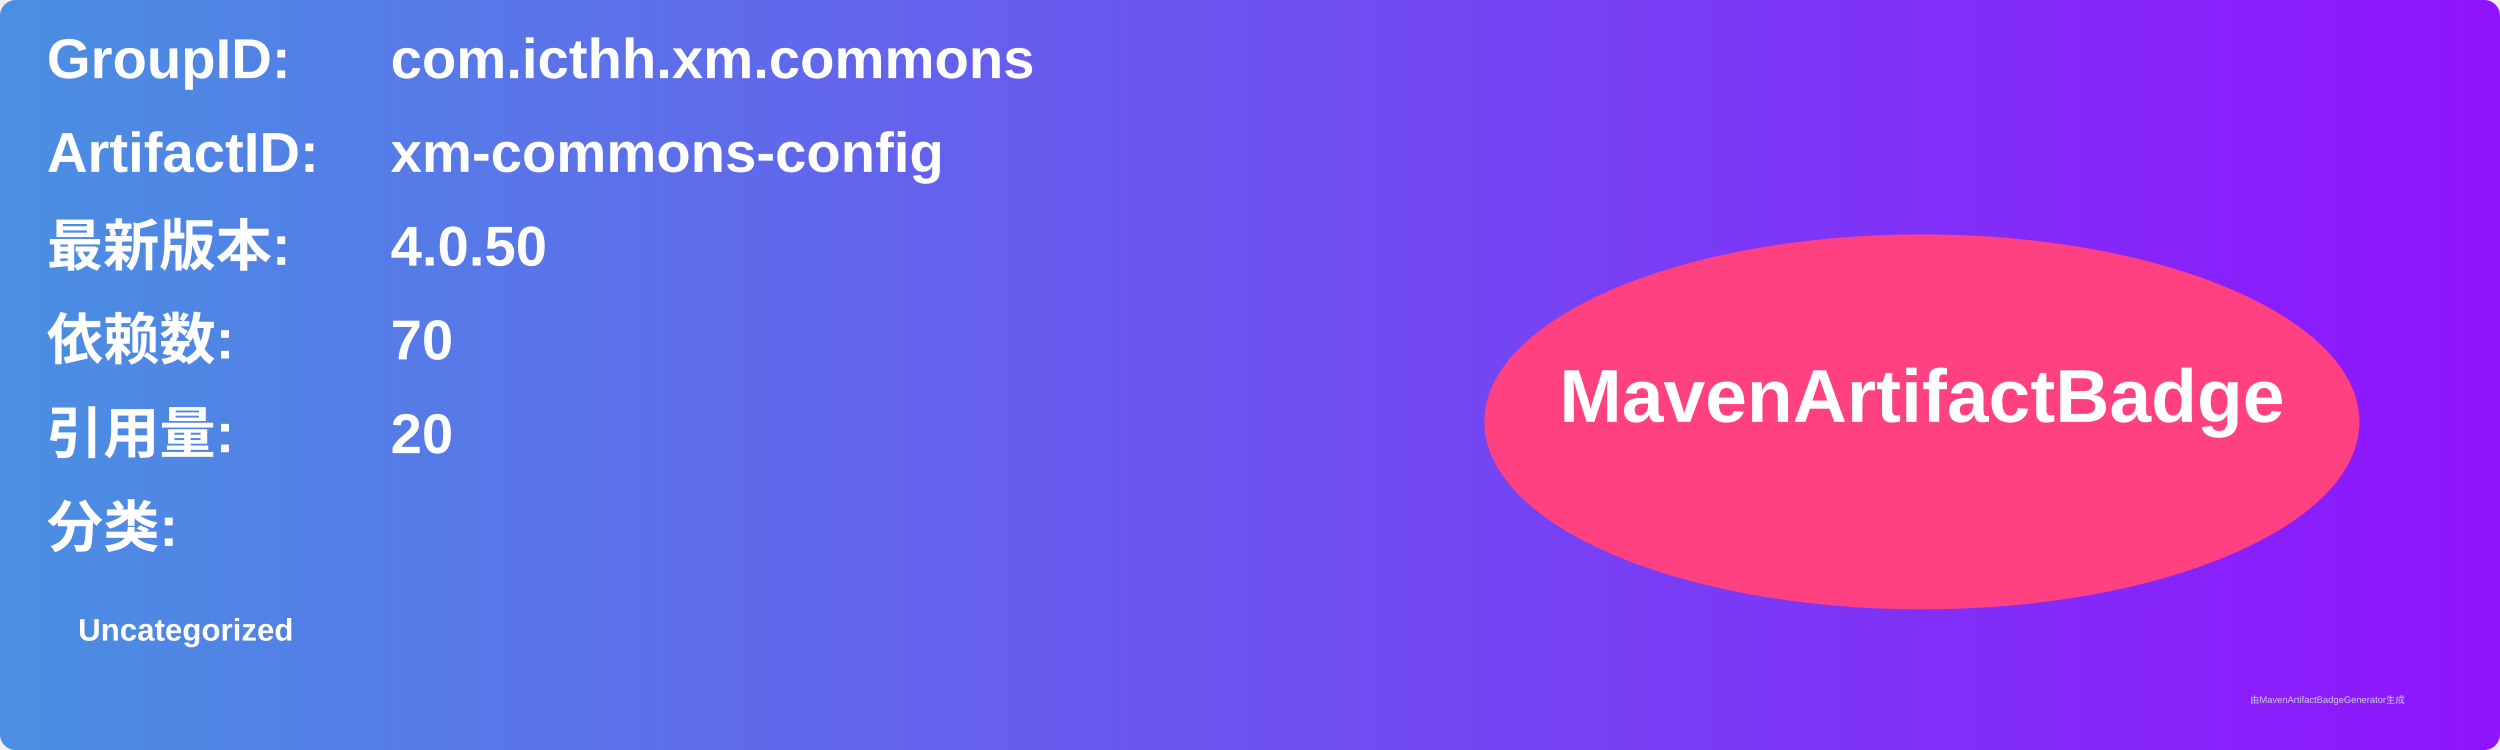
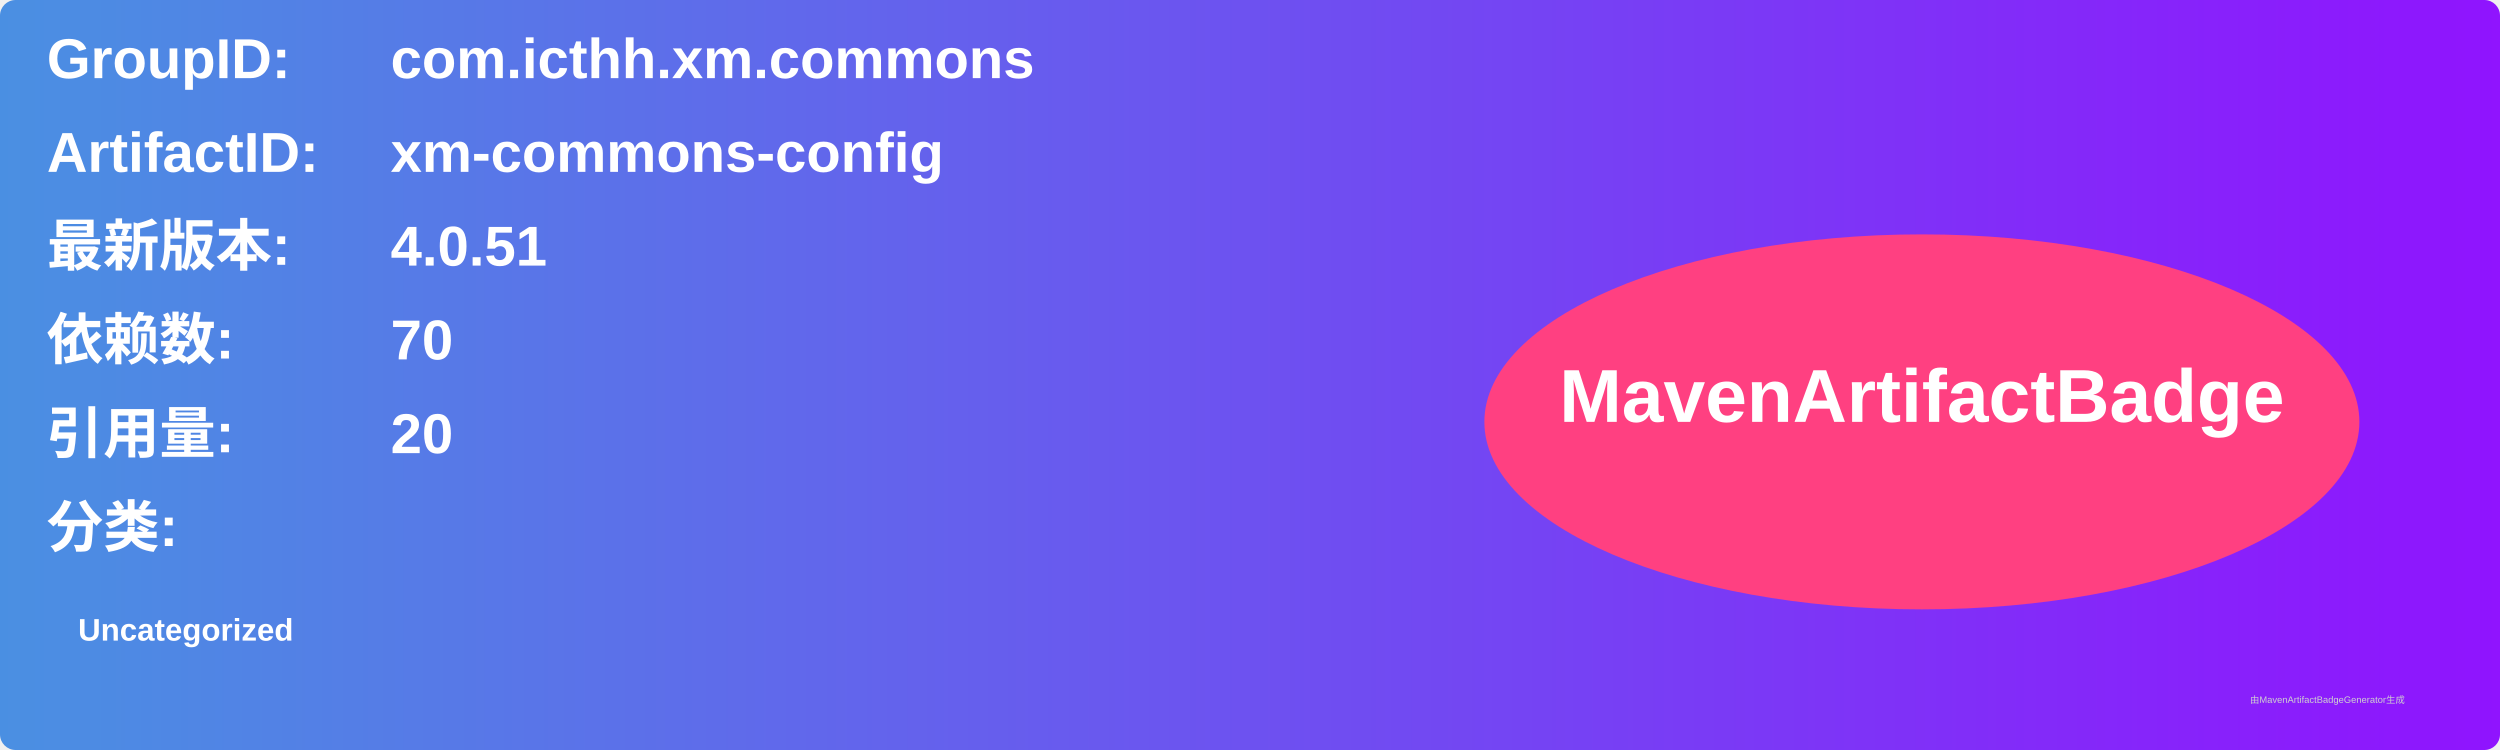
<svg xmlns="http://www.w3.org/2000/svg" width="800" height="240" viewBox="0 0 800 240">
  <linearGradient id="grad" x1="0%" y1="0%" x2="100%" y2="0%">
    <stop offset="0%" stop-color="#4a90e2" />
    <stop offset="100%" stop-color="#9013fe" />
  </linearGradient>
  <rect width="100%" height="100%" rx="5" ry="5" fill="url(#grad)" />
  <g transform="translate(15, 15)">
    <text x="0" y="10" font-family="Arial" font-size="18" fill="white" font-weight="bold" width="260">GroupID:</text>
    <text x="110" y="10" font-family="Arial" font-size="18" fill="white" font-weight="bold" width="460">com.icthh.xm.commons</text>
    <text x="0" y="40" font-family="Arial" font-size="18" fill="white" font-weight="bold" width="260">ArtifactID:</text>
    <text x="110" y="40" font-family="Arial" font-size="18" fill="white" font-weight="bold" width="460">xm-commons-config</text>
    <text x="0" y="70" font-family="Arial" font-size="18" fill="white" font-weight="bold">最新版本:</text>
    <text x="110" y="70" font-family="Arial" font-size="18" fill="white" font-weight="bold">
-       <tspan font-weight="bold">4.0.50</tspan>
+       <tspan font-weight="bold">4.0.51</tspan>
    </text>
    <text x="0" y="100" font-family="Arial" font-size="18" fill="white" font-weight="bold">依赖数: </text>
    <text x="110" y="100" font-family="Arial" font-size="18" fill="white">
      <tspan font-weight="bold">70</tspan>
    </text>
    <text x="0" y="130" font-family="Arial" font-size="18" fill="white" font-weight="bold">引用量: </text>
    <text x="110" y="130" font-family="Arial" font-size="18" fill="white">
      <tspan font-weight="bold">20</tspan>
    </text>
    <text x="0" y="160" font-family="Arial" font-size="18" fill="white" font-weight="bold">分类:</text>
    <text x="10" y="190" font-family="Arial" font-size="10" fill="white">
      <tspan font-weight="bold">Uncategorized</tspan>
    </text>
    <ellipse cx="600" cy="120" rx="140" ry="60" fill="#ff4081" />
    <text x="600" y="120" text-anchor="middle" font-family="Arial" font-size="24" fill="white" font-weight="bold">MavenArtifactBadge</text>
  </g>
  <text x="720" y="225" font-family="Arial" font-size="3" fill="#d0d0d0">由MavenArtifactBadgeGenerator生成</text>
</svg>
